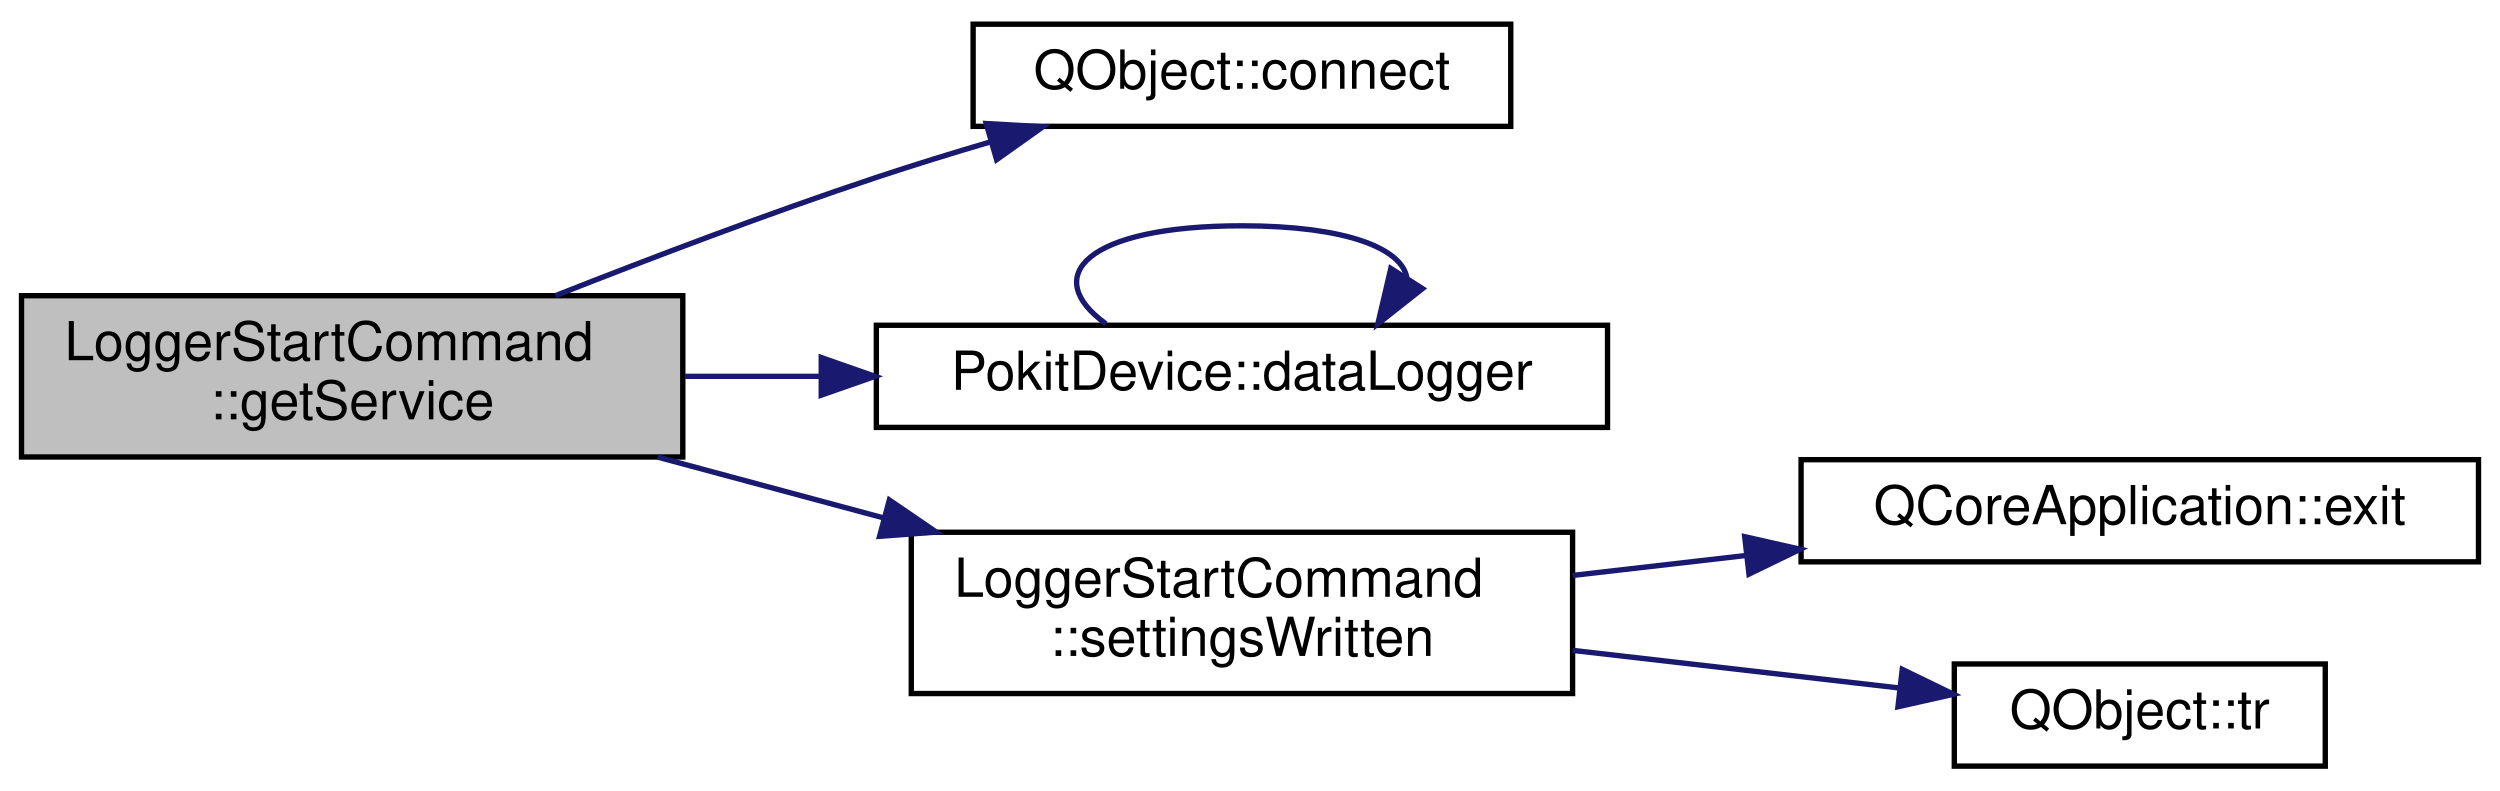
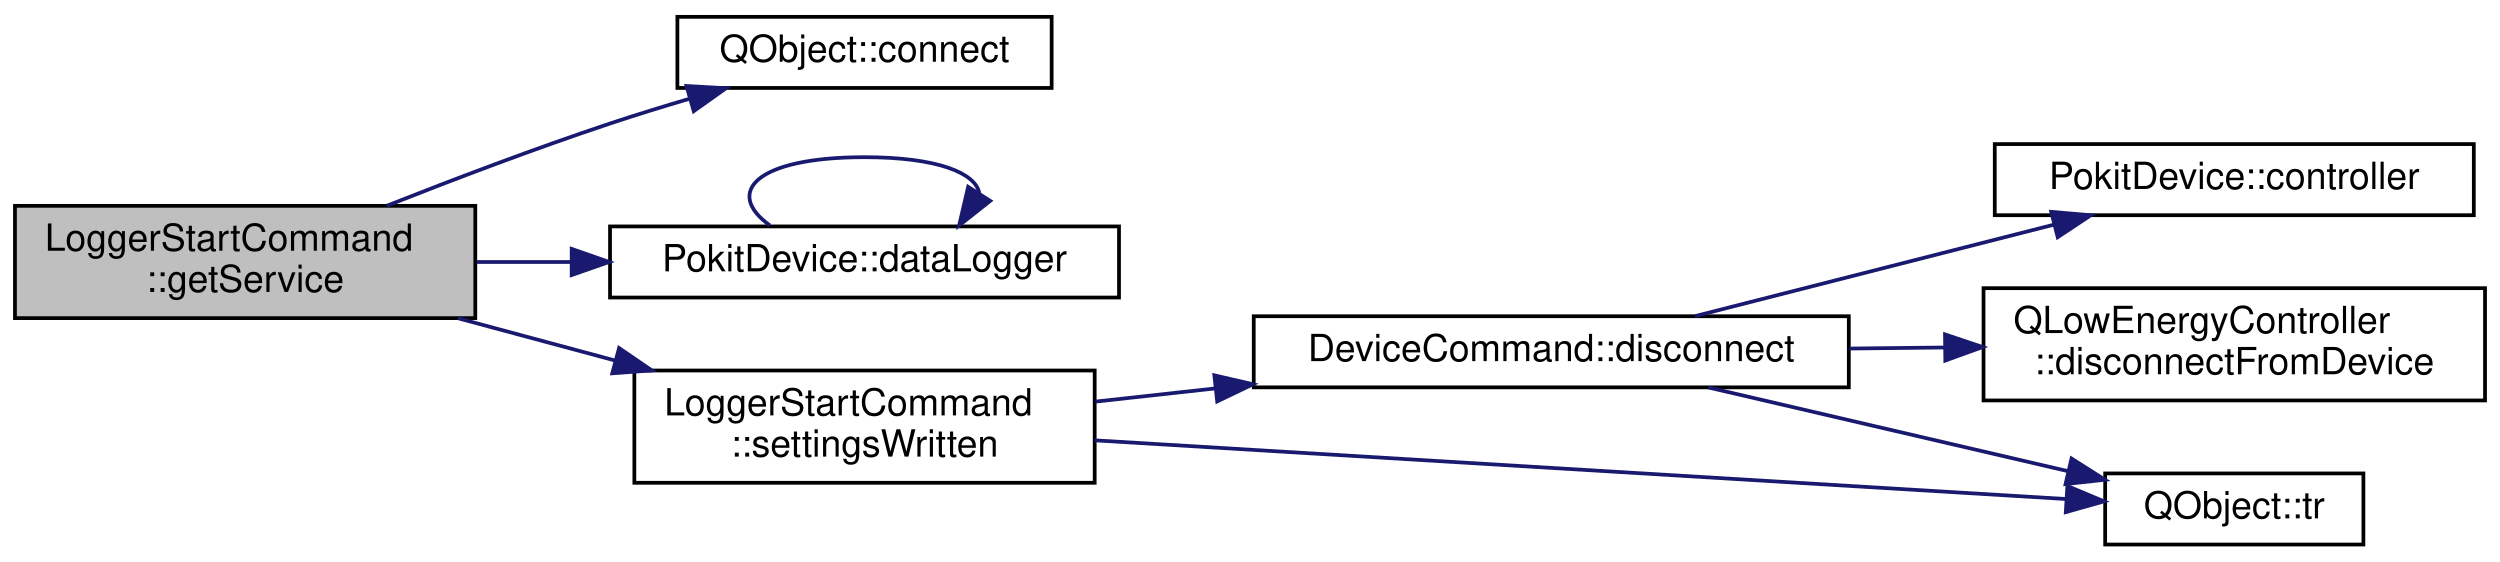
- <svg xmlns="http://www.w3.org/2000/svg" xmlns:xlink="http://www.w3.org/1999/xlink" width="465pt" height="147pt" viewBox="0.00 0.00 465.00 147.00">
-   <g id="graph0" class="graph" transform="scale(1 1) rotate(0) translate(4 143)">
+ <svg xmlns="http://www.w3.org/2000/svg" xmlns:xlink="http://www.w3.org/1999/xlink" width="668pt" height="150pt" viewBox="0.00 0.00 668.00 150.00">
+   <g id="graph0" class="graph" transform="scale(1 1) rotate(0) translate(4 146)">
    <g id="node1" class="node">
      <g id="a_node1">
        <a xlink:title="Returns a Pokit service object for the derived command class.">
-           <polygon fill="#bfbfbf" stroke="black" points="0,-58 0,-88 123,-88 123,-58 0,-58" />
-           <text text-anchor="start" x="8" y="-76" font-family="Helvetica,sans-Serif" font-size="10.00">LoggerStartCommand</text>
-           <text text-anchor="middle" x="61.5" y="-65" font-family="Helvetica,sans-Serif" font-size="10.00">::getService</text>
+           <polygon fill="#bfbfbf" stroke="black" points="0,-61 0,-91 123,-91 123,-61 0,-61" />
+           <text text-anchor="start" x="8" y="-79" font-family="Helvetica,sans-Serif" font-size="10.00">LoggerStartCommand</text>
+           <text text-anchor="middle" x="61.5" y="-68" font-family="Helvetica,sans-Serif" font-size="10.00">::getService</text>
        </a>
      </g>
    </g>
    <g id="node2" class="node">
      <g id="a_node2">
        <a target="_parent" xlink:href="https://doc.qt.io/qt-5/qobject.html#connect" xlink:title=" ">
-           <polygon fill="none" stroke="black" points="177,-119.5 177,-138.5 277,-138.5 277,-119.5 177,-119.5" />
-           <text text-anchor="middle" x="227" y="-126.5" font-family="Helvetica,sans-Serif" font-size="10.00">QObject::connect</text>
+           <polygon fill="none" stroke="black" points="177,-122.5 177,-141.5 277,-141.5 277,-122.5 177,-122.5" />
+           <text text-anchor="middle" x="227" y="-129.5" font-family="Helvetica,sans-Serif" font-size="10.00">QObject::connect</text>
        </a>
      </g>
    </g>
    <g id="edge1" class="edge">
-       <path fill="none" stroke="midnightblue" d="M99.34,-88.02C117.21,-95.07 139.08,-103.37 159,-110 165.86,-112.28 173.17,-114.54 180.35,-116.65" />
-       <polygon fill="midnightblue" stroke="midnightblue" points="179.43,-120.02 190,-119.43 181.37,-113.3 179.43,-120.02" />
+       <path fill="none" stroke="midnightblue" d="M99.34,-91.02C117.21,-98.07 139.08,-106.37 159,-113 165.86,-115.28 173.17,-117.54 180.35,-119.65" />
+       <polygon fill="midnightblue" stroke="midnightblue" points="179.43,-123.02 190,-122.43 181.37,-116.3 179.43,-123.02" />
    </g>
    <g id="node3" class="node">
      <g id="a_node3">
        <a xlink:href="classPokitDevice.html#a77d94b8b0cf19bdbbd8f994e3c66c961" target="_top" xlink:title="Returns a pointer to a DataLoggerService instance that uses this device's controller for access.">
-           <polygon fill="none" stroke="black" points="159,-63.5 159,-82.5 295,-82.5 295,-63.5 159,-63.5" />
-           <text text-anchor="middle" x="227" y="-70.5" font-family="Helvetica,sans-Serif" font-size="10.00">PokitDevice::dataLogger</text>
+           <polygon fill="none" stroke="black" points="159,-66.5 159,-85.5 295,-85.5 295,-66.5 159,-66.5" />
+           <text text-anchor="middle" x="227" y="-73.5" font-family="Helvetica,sans-Serif" font-size="10.00">PokitDevice::dataLogger</text>
        </a>
      </g>
    </g>
    <g id="edge2" class="edge">
-       <path fill="none" stroke="midnightblue" d="M123.38,-73C131.58,-73 140.08,-73 148.51,-73" />
-       <polygon fill="midnightblue" stroke="midnightblue" points="148.75,-76.5 158.75,-73 148.75,-69.5 148.75,-76.5" />
+       <path fill="none" stroke="midnightblue" d="M123.38,-76C131.58,-76 140.08,-76 148.51,-76" />
+       <polygon fill="midnightblue" stroke="midnightblue" points="148.75,-79.5 158.75,-76 148.75,-72.5 148.75,-79.5" />
    </g>
    <g id="node4" class="node">
      <g id="a_node4">
        <a xlink:href="classLoggerStartCommand.html#a6b0922cf2e55e23c2df85cddf35e0b12" target="_top" xlink:title="Invoked when the data logger settings have been written.">
-           <polygon fill="none" stroke="black" points="165.5,-14 165.5,-44 288.5,-44 288.5,-14 165.5,-14" />
-           <text text-anchor="start" x="173.5" y="-32" font-family="Helvetica,sans-Serif" font-size="10.00">LoggerStartCommand</text>
-           <text text-anchor="middle" x="227" y="-21" font-family="Helvetica,sans-Serif" font-size="10.00">::settingsWritten</text>
+           <polygon fill="none" stroke="black" points="165.5,-17 165.5,-47 288.5,-47 288.5,-17 165.5,-17" />
+           <text text-anchor="start" x="173.5" y="-35" font-family="Helvetica,sans-Serif" font-size="10.00">LoggerStartCommand</text>
+           <text text-anchor="middle" x="227" y="-24" font-family="Helvetica,sans-Serif" font-size="10.00">::settingsWritten</text>
        </a>
      </g>
    </g>
    <g id="edge4" class="edge">
-       <path fill="none" stroke="midnightblue" d="M118.31,-57.98C131.78,-54.35 146.31,-50.45 160.19,-46.71" />
-       <polygon fill="midnightblue" stroke="midnightblue" points="161.42,-50 170.16,-44.03 159.6,-43.25 161.42,-50" />
+       <path fill="none" stroke="midnightblue" d="M118.31,-60.98C131.78,-57.35 146.31,-53.45 160.19,-49.71" />
+       <polygon fill="midnightblue" stroke="midnightblue" points="161.42,-53 170.16,-47.03 159.6,-46.25 161.42,-53" />
    </g>
    <g id="edge3" class="edge">
-       <path fill="none" stroke="midnightblue" d="M201.72,-82.76C189.43,-91.57 197.85,-101 227,-101 246.58,-101 256.81,-96.74 257.69,-91.27" />
-       <polygon fill="midnightblue" stroke="midnightblue" points="260.59,-89.32 252.28,-82.76 254.69,-93.07 260.59,-89.32" />
+       <path fill="none" stroke="midnightblue" d="M201.72,-85.76C189.43,-94.57 197.85,-104 227,-104 246.58,-104 256.81,-99.74 257.69,-94.27" />
+       <polygon fill="midnightblue" stroke="midnightblue" points="260.59,-92.32 252.28,-85.76 254.69,-96.07 260.59,-92.32" />
    </g>
    <g id="node5" class="node">
      <g id="a_node5">
-         <a target="_parent" xlink:href="https://doc.qt.io/qt-5/qcoreapplication.html#exit" xlink:title=" ">
-           <polygon fill="none" stroke="black" points="331,-38.5 331,-57.5 457,-57.5 457,-38.5 331,-38.5" />
-           <text text-anchor="middle" x="394" y="-45.5" font-family="Helvetica,sans-Serif" font-size="10.00">QCoreApplication::exit</text>
+         <a xlink:href="classDeviceCommand.html#ae619166395b5651f1316fd5336d9fa2c" target="_top" xlink:title="Disconnects the underlying Pokit device, and sets exitCode to be return to the OS once the disconnect...">
+           <polygon fill="none" stroke="black" points="331,-42.5 331,-61.5 490,-61.5 490,-42.5 331,-42.5" />
+           <text text-anchor="middle" x="410.5" y="-49.5" font-family="Helvetica,sans-Serif" font-size="10.00">DeviceCommand::disconnect</text>
        </a>
      </g>
    </g>
    <g id="edge5" class="edge">
-       <path fill="none" stroke="midnightblue" d="M288.5,-35.97C298.96,-37.17 309.92,-38.43 320.65,-39.67" />
-       <polygon fill="midnightblue" stroke="midnightblue" points="320.51,-43.18 330.84,-40.84 321.31,-36.22 320.51,-43.18" />
+       <path fill="none" stroke="midnightblue" d="M288.69,-38.69C299.03,-39.83 309.95,-41.03 320.83,-42.23" />
+       <polygon fill="midnightblue" stroke="midnightblue" points="320.47,-45.71 330.8,-43.33 321.24,-38.75 320.47,-45.71" />
+     </g>
+     <g id="node8" class="node">
+       <g id="a_node8">
+         <a target="_parent" xlink:href="https://doc.qt.io/qt-5/qobject.html#tr" xlink:title=" ">
+           <polygon fill="none" stroke="black" points="558.5,-0.5 558.5,-19.5 627.5,-19.5 627.5,-0.5 558.5,-0.5" />
+           <text text-anchor="middle" x="593" y="-7.5" font-family="Helvetica,sans-Serif" font-size="10.00">QObject::tr</text>
+         </a>
+       </g>
+     </g>
+     <g id="edge9" class="edge">
+       <path fill="none" stroke="midnightblue" d="M288.52,-28.34C361.67,-23.92 483.01,-16.59 547.88,-12.67" />
+       <polygon fill="midnightblue" stroke="midnightblue" points="548.41,-16.14 558.18,-12.04 547.98,-9.15 548.41,-16.14" />
    </g>
    <g id="node6" class="node">
      <g id="a_node6">
-         <a target="_parent" xlink:href="https://doc.qt.io/qt-5/qobject.html#tr" xlink:title=" ">
-           <polygon fill="none" stroke="black" points="359.5,-0.5 359.5,-19.5 428.5,-19.5 428.5,-0.5 359.5,-0.5" />
-           <text text-anchor="middle" x="394" y="-7.5" font-family="Helvetica,sans-Serif" font-size="10.00">QObject::tr</text>
+         <a xlink:href="classPokitDevice.html#a2e2fb6b30e6f5f0d7bc6cd8f806d6423" target="_top" xlink:title="Returns a non-const pointer to the controller used to access the Pokit device.">
+           <polygon fill="none" stroke="black" points="529,-88.5 529,-107.5 657,-107.5 657,-88.5 529,-88.5" />
+           <text text-anchor="middle" x="593" y="-95.5" font-family="Helvetica,sans-Serif" font-size="10.00">PokitDevice::controller</text>
        </a>
      </g>
    </g>
    <g id="edge6" class="edge">
-       <path fill="none" stroke="midnightblue" d="M288.5,-22.03C308.68,-19.71 330.75,-17.17 349.39,-15.02" />
-       <polygon fill="midnightblue" stroke="midnightblue" points="349.82,-18.5 359.35,-13.87 349.02,-11.54 349.82,-18.5" />
+       <path fill="none" stroke="midnightblue" d="M448.9,-61.53C476.73,-68.62 514.92,-78.36 544.84,-85.98" />
+       <polygon fill="midnightblue" stroke="midnightblue" points="544.09,-89.4 554.65,-88.48 545.82,-82.62 544.09,-89.4" />
+     </g>
+     <g id="node7" class="node">
+       <g id="a_node7">
+         <a target="_parent" xlink:href="https://doc.qt.io/qt-5/qlowenergycontroller.html#disconnectFromDevice" xlink:title=" ">
+           <polygon fill="none" stroke="black" points="526,-39 526,-69 660,-69 660,-39 526,-39" />
+           <text text-anchor="start" x="534" y="-57" font-family="Helvetica,sans-Serif" font-size="10.00">QLowEnergyController</text>
+           <text text-anchor="middle" x="593" y="-46" font-family="Helvetica,sans-Serif" font-size="10.00">::disconnectFromDevice</text>
+         </a>
+       </g>
+     </g>
+     <g id="edge7" class="edge">
+       <path fill="none" stroke="midnightblue" d="M490.14,-52.87C498.59,-52.96 507.17,-53.06 515.58,-53.15" />
+       <polygon fill="midnightblue" stroke="midnightblue" points="515.71,-56.65 525.75,-53.27 515.79,-49.66 515.71,-56.65" />
+     </g>
+     <g id="edge8" class="edge">
+       <path fill="none" stroke="midnightblue" d="M452.46,-42.47C481.12,-35.8 519.34,-26.91 548.53,-20.11" />
+       <polygon fill="midnightblue" stroke="midnightblue" points="549.51,-23.48 558.45,-17.81 547.92,-16.66 549.51,-23.48" />
    </g>
  </g>
</svg>
